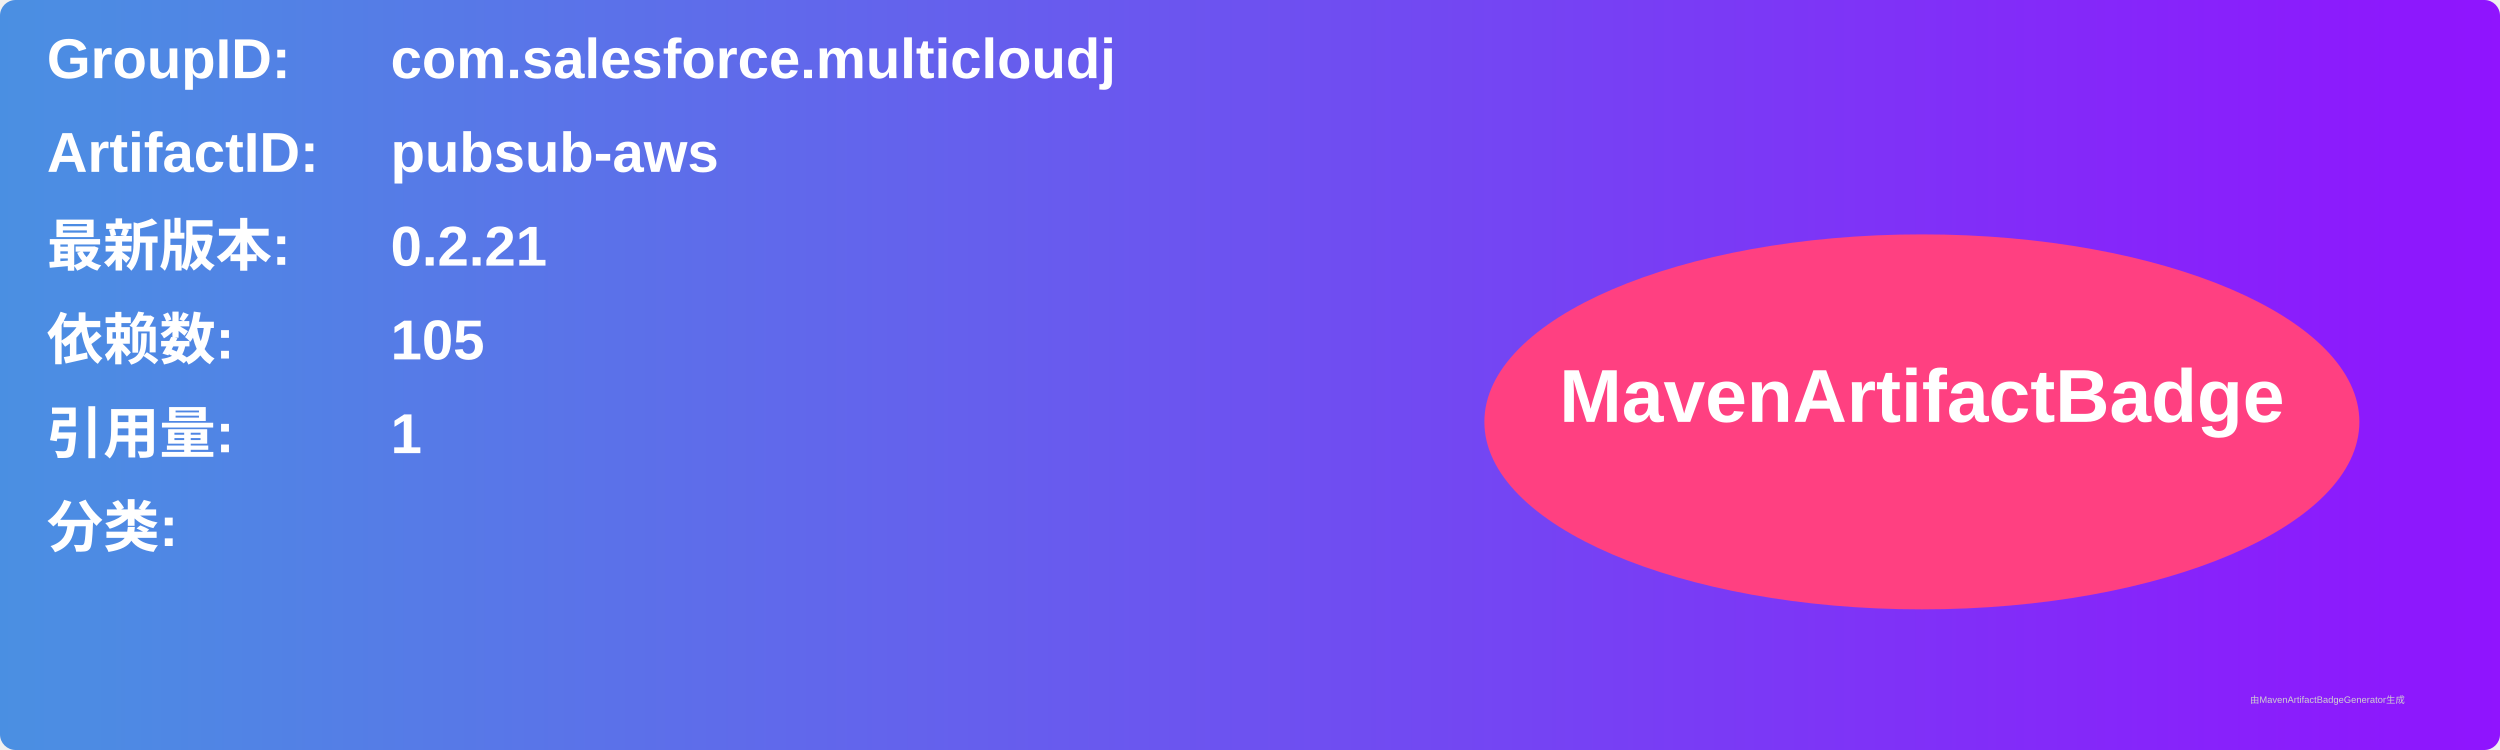
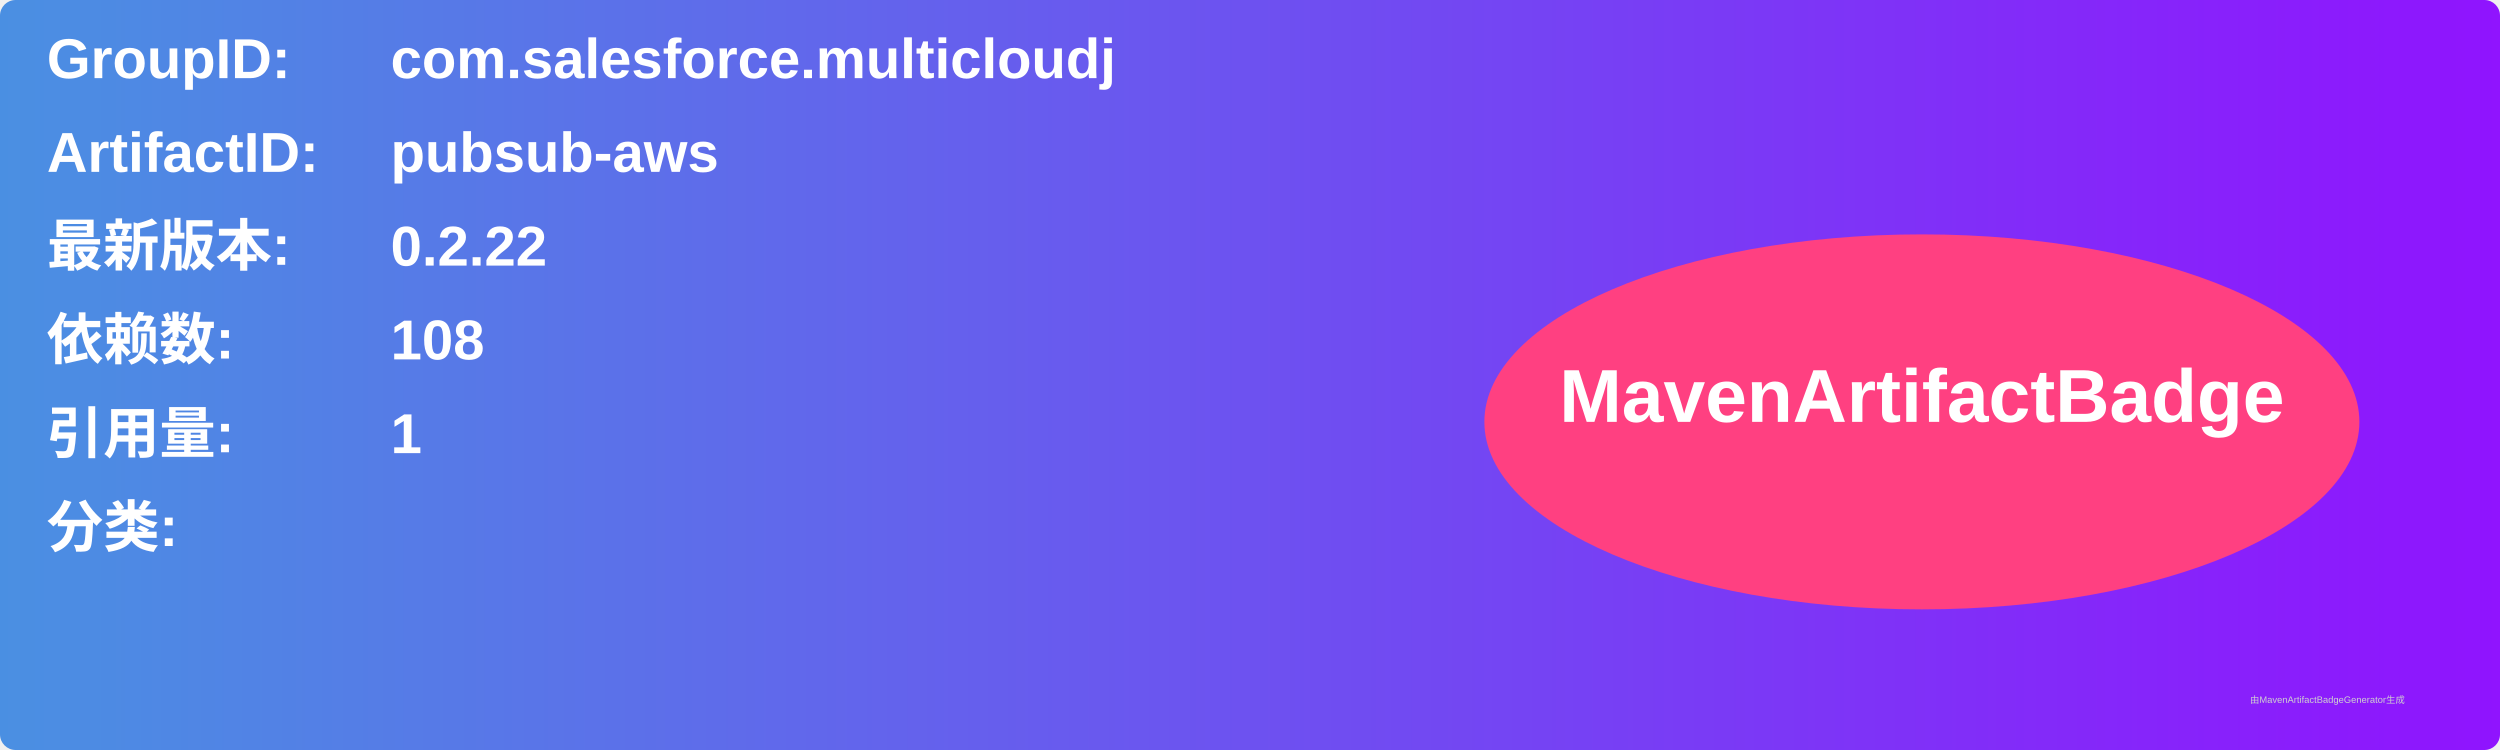
<svg xmlns="http://www.w3.org/2000/svg" width="800" height="240" viewBox="0 0 800 240">
  <linearGradient id="grad" x1="0%" y1="0%" x2="100%" y2="0%">
    <stop offset="0%" stop-color="#4a90e2" />
    <stop offset="100%" stop-color="#9013fe" />
  </linearGradient>
  <rect width="100%" height="100%" rx="5" ry="5" fill="url(#grad)" />
  <g transform="translate(15, 15)">
    <text x="0" y="10" font-family="Arial" font-size="18" fill="white" font-weight="bold" width="260">GroupID:</text>
    <text x="110" y="10" font-family="Arial" font-size="18" fill="white" font-weight="bold" width="460">com.salesforce.multicloudj</text>
    <text x="0" y="40" font-family="Arial" font-size="18" fill="white" font-weight="bold" width="260">ArtifactID:</text>
    <text x="110" y="40" font-family="Arial" font-size="18" fill="white" font-weight="bold" width="460">pubsub-aws</text>
    <text x="0" y="70" font-family="Arial" font-size="18" fill="white" font-weight="bold">最新版本:</text>
    <text x="110" y="70" font-family="Arial" font-size="18" fill="white" font-weight="bold">
-       <tspan font-weight="bold">0.2.21</tspan>
+       <tspan font-weight="bold">0.2.22</tspan>
    </text>
    <text x="0" y="100" font-family="Arial" font-size="18" fill="white" font-weight="bold">依赖数: </text>
    <text x="110" y="100" font-family="Arial" font-size="18" fill="white">
-       <tspan font-weight="bold">105</tspan>
+       <tspan font-weight="bold">108</tspan>
    </text>
    <text x="0" y="130" font-family="Arial" font-size="18" fill="white" font-weight="bold">引用量: </text>
    <text x="110" y="130" font-family="Arial" font-size="18" fill="white">
      <tspan font-weight="bold">1</tspan>
    </text>
    <text x="0" y="160" font-family="Arial" font-size="18" fill="white" font-weight="bold">分类:</text>
    <text x="10" y="190" font-family="Arial" font-size="10" fill="white">
      <tspan font-weight="bold" />
    </text>
    <ellipse cx="600" cy="120" rx="140" ry="60" fill="#ff4081" />
    <text x="600" y="120" text-anchor="middle" font-family="Arial" font-size="24" fill="white" font-weight="bold">MavenArtifactBadge</text>
  </g>
  <text x="720" y="225" font-family="Arial" font-size="3" fill="#d0d0d0">由MavenArtifactBadgeGenerator生成</text>
</svg>
